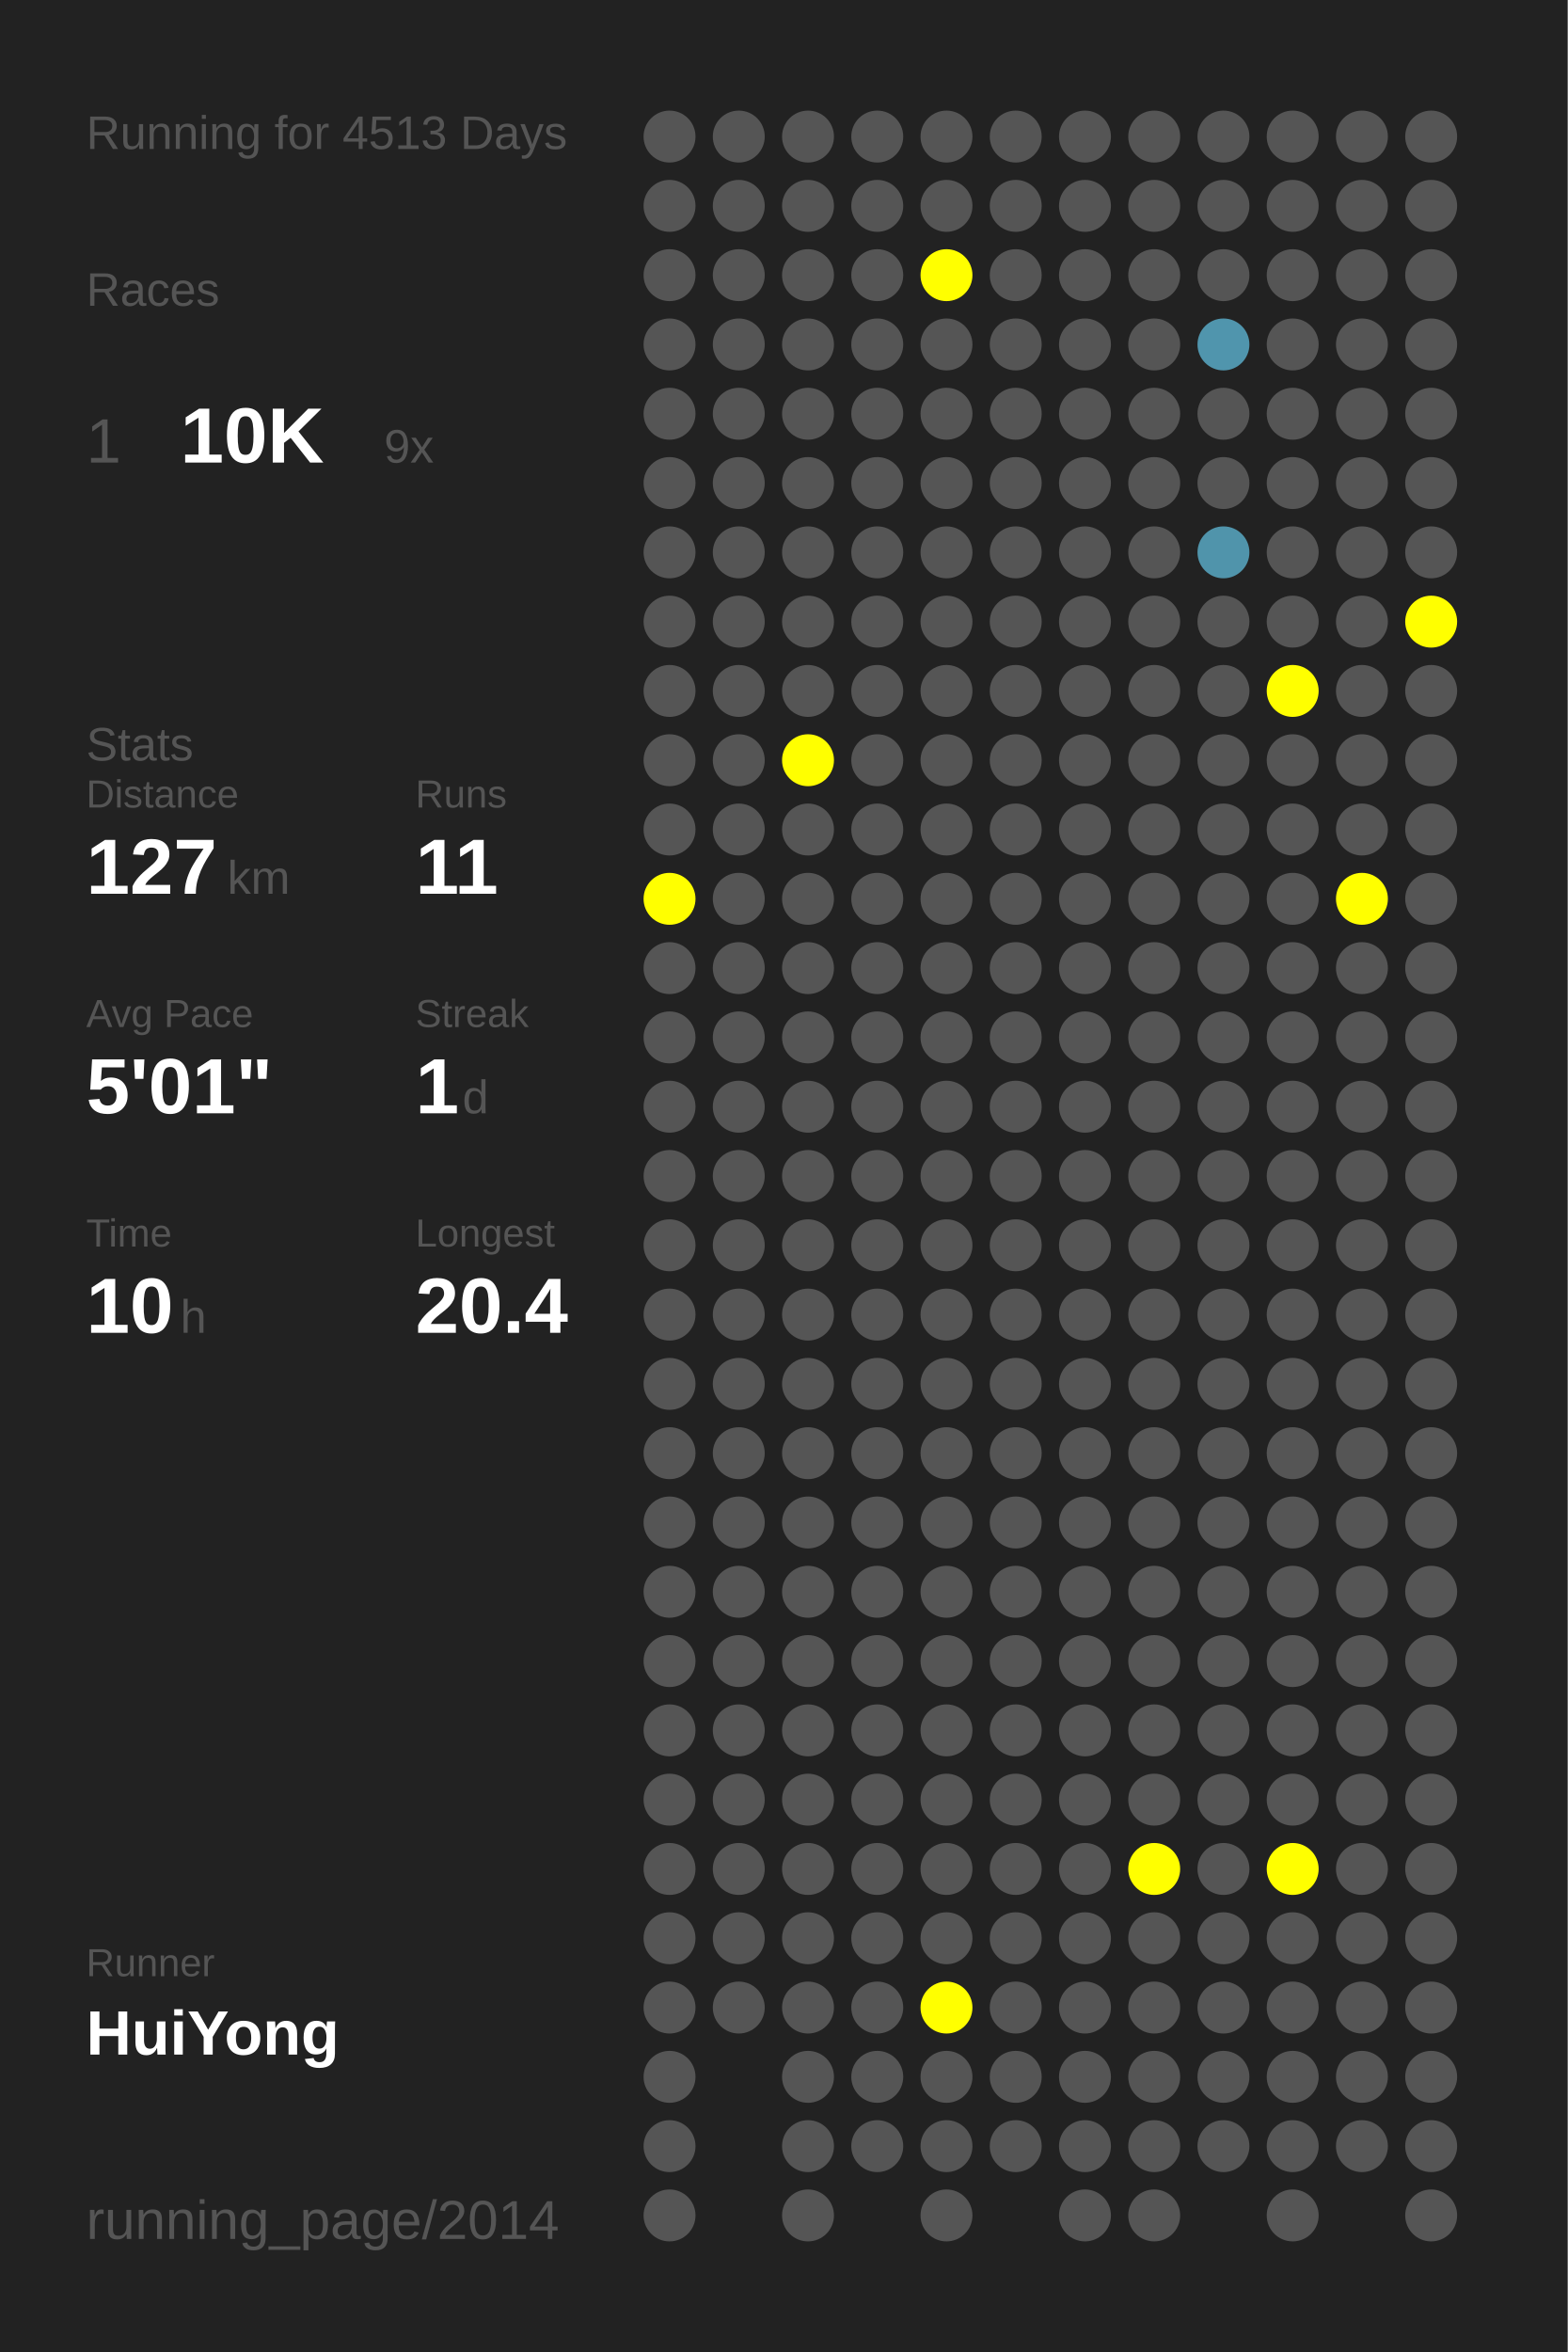
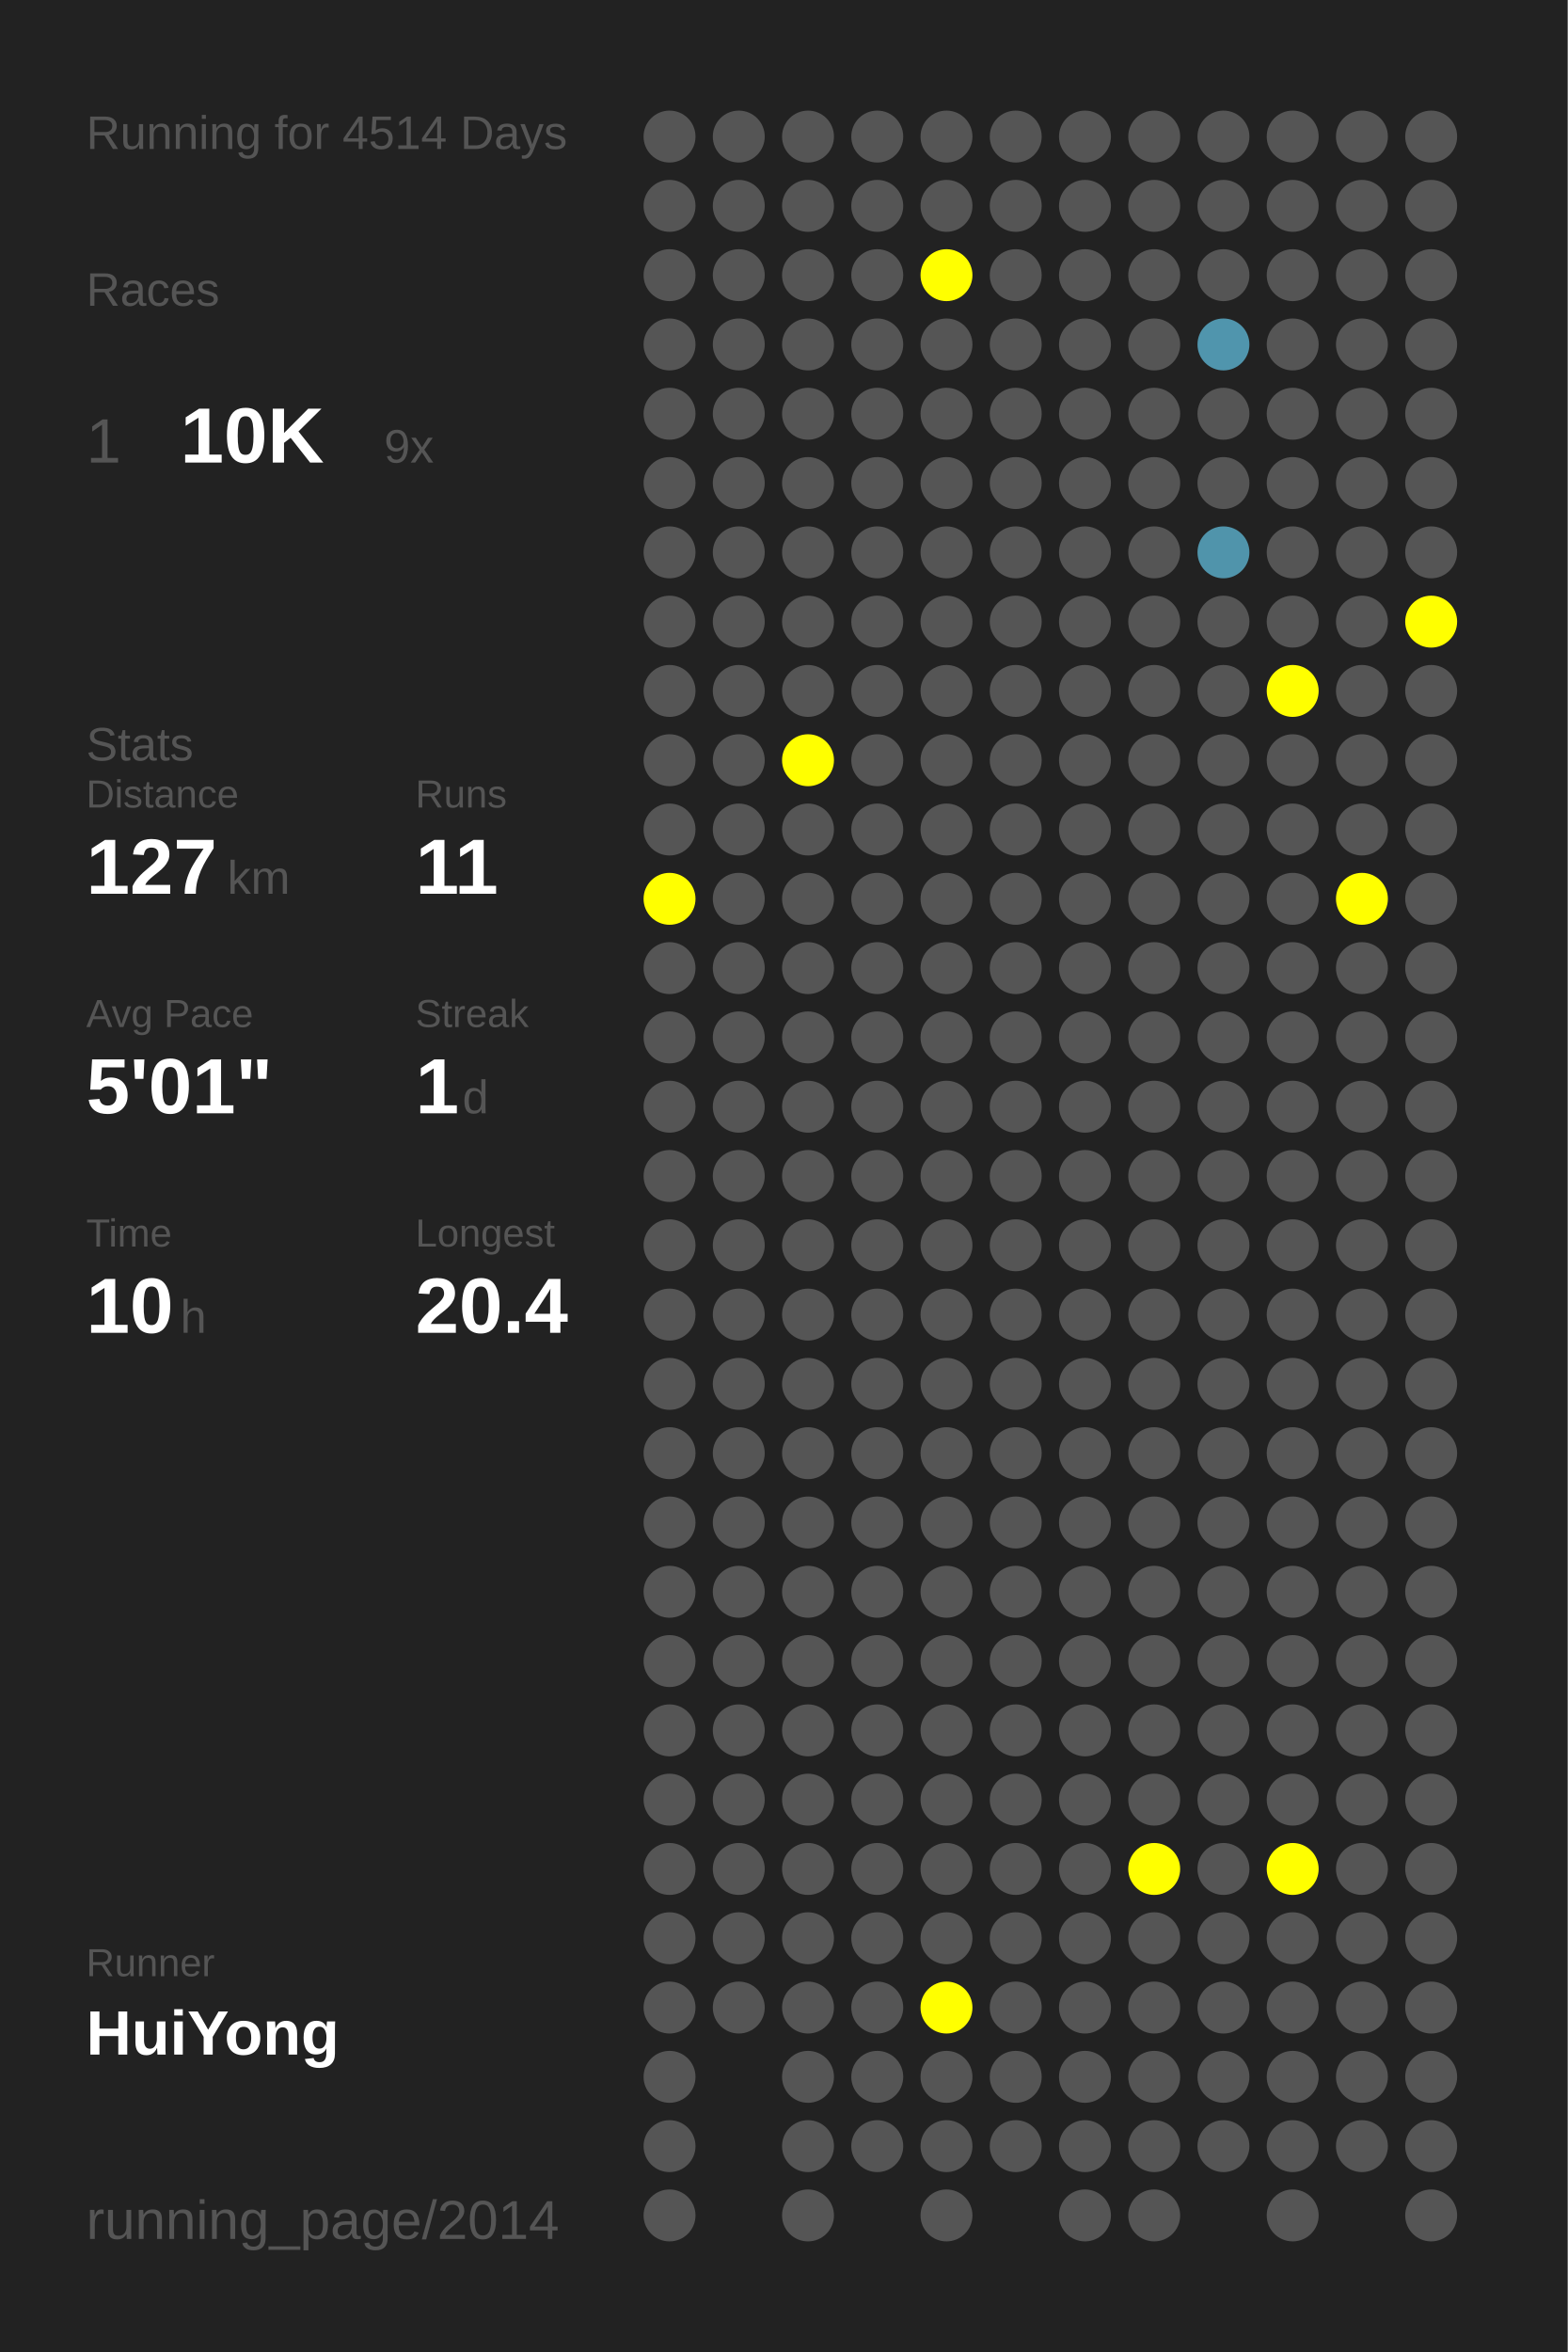
<svg xmlns="http://www.w3.org/2000/svg" baseProfile="full" height="300mm" version="1.1" viewBox="0,0,200,300" width="200mm">
  <defs />
  <rect fill="#222222" height="300" width="200" x="0" y="0" />
-   <text fill="#555555" style="font-size:6px; font-family:Arial;" x="11" y="19">Running for 4513 Days</text>
+   <text fill="#555555" style="font-size:6px; font-family:Arial;" x="11" y="19">Running for 4514 Days</text>
  <text fill="#555555" style="font-size:6px; font-family:Arial;" x="11" y="39">Races</text>
  <text fill="#555555" style="font-size:8px; font-family:Arial;" x="11" y="59">1</text>
  <text fill="#FFFFFF" style="font-size:10px; font-family:Arial; font-weight:bold;" x="23" y="59">10K</text>
  <text fill="#555555" style="font-size:6px; font-family:Arial;" x="49" y="59">9x</text>
  <text fill="#555555" style="font-size:6px; font-family:Arial;" x="11" y="97">Stats</text>
  <text fill="#555555" style="font-size:5px; font-family:Arial;" x="11" y="103">Distance</text>
  <text fill="#FFFFFF" style="font-size:10px; font-family:Arial; font-weight:bold;" x="11" y="114">127</text>
  <text fill="#555555" style="font-size:6px; font-family:Arial;" x="29" y="114">km</text>
  <text fill="#555555" style="font-size:5px; font-family:Arial;" x="53" y="103">Runs</text>
  <text fill="#FFFFFF" style="font-size:10px; font-family:Arial; font-weight:bold;" x="53" y="114">11</text>
  <text fill="#555555" style="font-size:5px; font-family:Arial;" x="11" y="131">Avg Pace</text>
  <text fill="#FFFFFF" style="font-size:10px; font-family:Arial; font-weight:bold;" x="11" y="142">5'01"</text>
  <text fill="#555555" style="font-size:5px; font-family:Arial;" x="53" y="131">Streak</text>
  <text fill="#FFFFFF" style="font-size:10px; font-family:Arial; font-weight:bold;" x="53" y="142">1</text>
  <text fill="#555555" style="font-size:6px; font-family:Arial;" x="59" y="142">d</text>
  <text fill="#555555" style="font-size:5px; font-family:Arial;" x="11" y="159">Time</text>
  <text fill="#FFFFFF" style="font-size:10px; font-family:Arial; font-weight:bold;" x="11" y="170">10</text>
  <text fill="#555555" style="font-size:6px; font-family:Arial;" x="23" y="170">h</text>
  <text fill="#555555" style="font-size:5px; font-family:Arial;" x="53" y="159">Longest</text>
  <text fill="#FFFFFF" style="font-size:10px; font-family:Arial; font-weight:bold;" x="53" y="170">20.4</text>
  <text fill="#555555" style="font-size:5px; font-family:Arial;" x="11" y="252.065">Runner</text>
  <text fill="#FFFFFF" style="font-size:8px; font-family:Arial; font-weight:bold;" x="11" y="262.065">HuiYong</text>
  <text fill="#555555" style="font-size:7px; font-family:Arial;" x="11" y="285.581">running_page/2014</text>
  <circle cx="85.417" cy="17.419" fill="#555555" r="3.312" />
  <circle cx="85.417" cy="26.258" fill="#555555" r="3.312" />
  <circle cx="85.417" cy="35.097" fill="#555555" r="3.312" />
  <circle cx="85.417" cy="43.935" fill="#555555" r="3.312" />
  <circle cx="85.417" cy="52.774" fill="#555555" r="3.312" />
  <circle cx="85.417" cy="61.613" fill="#555555" r="3.312" />
  <circle cx="85.417" cy="70.452" fill="#555555" r="3.312" />
  <circle cx="85.417" cy="79.29" fill="#555555" r="3.312" />
  <circle cx="85.417" cy="88.129" fill="#555555" r="3.312" />
  <circle cx="85.417" cy="96.968" fill="#555555" r="3.312" />
  <circle cx="85.417" cy="105.806" fill="#555555" r="3.312" />
  <circle cx="85.417" cy="114.645" fill="#FFFF00" r="3.312" />
  <circle cx="85.417" cy="123.484" fill="#555555" r="3.312" />
  <circle cx="85.417" cy="132.323" fill="#555555" r="3.312" />
  <circle cx="85.417" cy="141.161" fill="#555555" r="3.312" />
  <circle cx="85.417" cy="150" fill="#555555" r="3.312" />
  <circle cx="85.417" cy="158.839" fill="#555555" r="3.312" />
  <circle cx="85.417" cy="167.677" fill="#555555" r="3.312" />
  <circle cx="85.417" cy="176.516" fill="#555555" r="3.312" />
  <circle cx="85.417" cy="185.355" fill="#555555" r="3.312" />
  <circle cx="85.417" cy="194.194" fill="#555555" r="3.312" />
  <circle cx="85.417" cy="203.032" fill="#555555" r="3.312" />
  <circle cx="85.417" cy="211.871" fill="#555555" r="3.312" />
  <circle cx="85.417" cy="220.71" fill="#555555" r="3.312" />
  <circle cx="85.417" cy="229.548" fill="#555555" r="3.312" />
  <circle cx="85.417" cy="238.387" fill="#555555" r="3.312" />
  <circle cx="85.417" cy="247.226" fill="#555555" r="3.312" />
  <circle cx="85.417" cy="256.065" fill="#555555" r="3.312" />
  <circle cx="85.417" cy="264.903" fill="#555555" r="3.312" />
  <circle cx="85.417" cy="273.742" fill="#555555" r="3.312" />
  <circle cx="85.417" cy="282.581" fill="#555555" r="3.312" />
  <circle cx="94.25" cy="17.419" fill="#555555" r="3.312" />
  <circle cx="94.25" cy="26.258" fill="#555555" r="3.312" />
  <circle cx="94.25" cy="35.097" fill="#555555" r="3.312" />
  <circle cx="94.25" cy="43.935" fill="#555555" r="3.312" />
  <circle cx="94.25" cy="52.774" fill="#555555" r="3.312" />
  <circle cx="94.25" cy="61.613" fill="#555555" r="3.312" />
  <circle cx="94.25" cy="70.452" fill="#555555" r="3.312" />
  <circle cx="94.25" cy="79.29" fill="#555555" r="3.312" />
  <circle cx="94.25" cy="88.129" fill="#555555" r="3.312" />
  <circle cx="94.25" cy="96.968" fill="#555555" r="3.312" />
  <circle cx="94.25" cy="105.806" fill="#555555" r="3.312" />
  <circle cx="94.25" cy="114.645" fill="#555555" r="3.312" />
  <circle cx="94.25" cy="123.484" fill="#555555" r="3.312" />
  <circle cx="94.25" cy="132.323" fill="#555555" r="3.312" />
  <circle cx="94.25" cy="141.161" fill="#555555" r="3.312" />
  <circle cx="94.25" cy="150" fill="#555555" r="3.312" />
  <circle cx="94.25" cy="158.839" fill="#555555" r="3.312" />
  <circle cx="94.25" cy="167.677" fill="#555555" r="3.312" />
  <circle cx="94.25" cy="176.516" fill="#555555" r="3.312" />
  <circle cx="94.25" cy="185.355" fill="#555555" r="3.312" />
  <circle cx="94.25" cy="194.194" fill="#555555" r="3.312" />
  <circle cx="94.25" cy="203.032" fill="#555555" r="3.312" />
  <circle cx="94.25" cy="211.871" fill="#555555" r="3.312" />
  <circle cx="94.25" cy="220.71" fill="#555555" r="3.312" />
  <circle cx="94.25" cy="229.548" fill="#555555" r="3.312" />
  <circle cx="94.25" cy="238.387" fill="#555555" r="3.312" />
  <circle cx="94.25" cy="247.226" fill="#555555" r="3.312" />
  <circle cx="94.25" cy="256.065" fill="#555555" r="3.312" />
  <circle cx="103.083" cy="17.419" fill="#555555" r="3.312" />
  <circle cx="103.083" cy="26.258" fill="#555555" r="3.312" />
  <circle cx="103.083" cy="35.097" fill="#555555" r="3.312" />
  <circle cx="103.083" cy="43.935" fill="#555555" r="3.312" />
  <circle cx="103.083" cy="52.774" fill="#555555" r="3.312" />
  <circle cx="103.083" cy="61.613" fill="#555555" r="3.312" />
  <circle cx="103.083" cy="70.452" fill="#555555" r="3.312" />
  <circle cx="103.083" cy="79.29" fill="#555555" r="3.312" />
  <circle cx="103.083" cy="88.129" fill="#555555" r="3.312" />
  <circle cx="103.083" cy="96.968" fill="#FFFF00" r="3.312" />
  <circle cx="103.083" cy="105.806" fill="#555555" r="3.312" />
  <circle cx="103.083" cy="114.645" fill="#555555" r="3.312" />
  <circle cx="103.083" cy="123.484" fill="#555555" r="3.312" />
  <circle cx="103.083" cy="132.323" fill="#555555" r="3.312" />
  <circle cx="103.083" cy="141.161" fill="#555555" r="3.312" />
  <circle cx="103.083" cy="150" fill="#555555" r="3.312" />
  <circle cx="103.083" cy="158.839" fill="#555555" r="3.312" />
  <circle cx="103.083" cy="167.677" fill="#555555" r="3.312" />
  <circle cx="103.083" cy="176.516" fill="#555555" r="3.312" />
  <circle cx="103.083" cy="185.355" fill="#555555" r="3.312" />
  <circle cx="103.083" cy="194.194" fill="#555555" r="3.312" />
  <circle cx="103.083" cy="203.032" fill="#555555" r="3.312" />
  <circle cx="103.083" cy="211.871" fill="#555555" r="3.312" />
  <circle cx="103.083" cy="220.71" fill="#555555" r="3.312" />
  <circle cx="103.083" cy="229.548" fill="#555555" r="3.312" />
  <circle cx="103.083" cy="238.387" fill="#555555" r="3.312" />
  <circle cx="103.083" cy="247.226" fill="#555555" r="3.312" />
  <circle cx="103.083" cy="256.065" fill="#555555" r="3.312" />
  <circle cx="103.083" cy="264.903" fill="#555555" r="3.312" />
  <circle cx="103.083" cy="273.742" fill="#555555" r="3.312" />
  <circle cx="103.083" cy="282.581" fill="#555555" r="3.312" />
  <circle cx="111.917" cy="17.419" fill="#555555" r="3.312" />
  <circle cx="111.917" cy="26.258" fill="#555555" r="3.312" />
  <circle cx="111.917" cy="35.097" fill="#555555" r="3.312" />
  <circle cx="111.917" cy="43.935" fill="#555555" r="3.312" />
  <circle cx="111.917" cy="52.774" fill="#555555" r="3.312" />
  <circle cx="111.917" cy="61.613" fill="#555555" r="3.312" />
  <circle cx="111.917" cy="70.452" fill="#555555" r="3.312" />
  <circle cx="111.917" cy="79.29" fill="#555555" r="3.312" />
  <circle cx="111.917" cy="88.129" fill="#555555" r="3.312" />
  <circle cx="111.917" cy="96.968" fill="#555555" r="3.312" />
  <circle cx="111.917" cy="105.806" fill="#555555" r="3.312" />
  <circle cx="111.917" cy="114.645" fill="#555555" r="3.312" />
  <circle cx="111.917" cy="123.484" fill="#555555" r="3.312" />
  <circle cx="111.917" cy="132.323" fill="#555555" r="3.312" />
  <circle cx="111.917" cy="141.161" fill="#555555" r="3.312" />
  <circle cx="111.917" cy="150" fill="#555555" r="3.312" />
  <circle cx="111.917" cy="158.839" fill="#555555" r="3.312" />
  <circle cx="111.917" cy="167.677" fill="#555555" r="3.312" />
  <circle cx="111.917" cy="176.516" fill="#555555" r="3.312" />
  <circle cx="111.917" cy="185.355" fill="#555555" r="3.312" />
  <circle cx="111.917" cy="194.194" fill="#555555" r="3.312" />
  <circle cx="111.917" cy="203.032" fill="#555555" r="3.312" />
  <circle cx="111.917" cy="211.871" fill="#555555" r="3.312" />
  <circle cx="111.917" cy="220.71" fill="#555555" r="3.312" />
  <circle cx="111.917" cy="229.548" fill="#555555" r="3.312" />
  <circle cx="111.917" cy="238.387" fill="#555555" r="3.312" />
  <circle cx="111.917" cy="247.226" fill="#555555" r="3.312" />
  <circle cx="111.917" cy="256.065" fill="#555555" r="3.312" />
  <circle cx="111.917" cy="264.903" fill="#555555" r="3.312" />
  <circle cx="111.917" cy="273.742" fill="#555555" r="3.312" />
  <circle cx="120.75" cy="17.419" fill="#555555" r="3.312" />
  <circle cx="120.75" cy="26.258" fill="#555555" r="3.312" />
  <circle cx="120.75" cy="35.097" fill="#FFFF00" r="3.312" />
  <circle cx="120.75" cy="43.935" fill="#555555" r="3.312" />
  <circle cx="120.75" cy="52.774" fill="#555555" r="3.312" />
  <circle cx="120.75" cy="61.613" fill="#555555" r="3.312" />
  <circle cx="120.75" cy="70.452" fill="#555555" r="3.312" />
  <circle cx="120.75" cy="79.29" fill="#555555" r="3.312" />
  <circle cx="120.75" cy="88.129" fill="#555555" r="3.312" />
  <circle cx="120.75" cy="96.968" fill="#555555" r="3.312" />
  <circle cx="120.75" cy="105.806" fill="#555555" r="3.312" />
  <circle cx="120.75" cy="114.645" fill="#555555" r="3.312" />
  <circle cx="120.75" cy="123.484" fill="#555555" r="3.312" />
  <circle cx="120.75" cy="132.323" fill="#555555" r="3.312" />
  <circle cx="120.75" cy="141.161" fill="#555555" r="3.312" />
  <circle cx="120.75" cy="150" fill="#555555" r="3.312" />
  <circle cx="120.75" cy="158.839" fill="#555555" r="3.312" />
  <circle cx="120.75" cy="167.677" fill="#555555" r="3.312" />
  <circle cx="120.75" cy="176.516" fill="#555555" r="3.312" />
  <circle cx="120.75" cy="185.355" fill="#555555" r="3.312" />
  <circle cx="120.75" cy="194.194" fill="#555555" r="3.312" />
  <circle cx="120.75" cy="203.032" fill="#555555" r="3.312" />
  <circle cx="120.75" cy="211.871" fill="#555555" r="3.312" />
  <circle cx="120.75" cy="220.71" fill="#555555" r="3.312" />
  <circle cx="120.75" cy="229.548" fill="#555555" r="3.312" />
  <circle cx="120.75" cy="238.387" fill="#555555" r="3.312" />
  <circle cx="120.75" cy="247.226" fill="#555555" r="3.312" />
  <circle cx="120.75" cy="256.065" fill="#FFFF00" r="3.312" />
  <circle cx="120.75" cy="264.903" fill="#555555" r="3.312" />
  <circle cx="120.75" cy="273.742" fill="#555555" r="3.312" />
  <circle cx="120.75" cy="282.581" fill="#555555" r="3.312" />
  <circle cx="129.583" cy="17.419" fill="#555555" r="3.312" />
  <circle cx="129.583" cy="26.258" fill="#555555" r="3.312" />
  <circle cx="129.583" cy="35.097" fill="#555555" r="3.312" />
  <circle cx="129.583" cy="43.935" fill="#555555" r="3.312" />
  <circle cx="129.583" cy="52.774" fill="#555555" r="3.312" />
  <circle cx="129.583" cy="61.613" fill="#555555" r="3.312" />
  <circle cx="129.583" cy="70.452" fill="#555555" r="3.312" />
  <circle cx="129.583" cy="79.29" fill="#555555" r="3.312" />
  <circle cx="129.583" cy="88.129" fill="#555555" r="3.312" />
  <circle cx="129.583" cy="96.968" fill="#555555" r="3.312" />
  <circle cx="129.583" cy="105.806" fill="#555555" r="3.312" />
  <circle cx="129.583" cy="114.645" fill="#555555" r="3.312" />
  <circle cx="129.583" cy="123.484" fill="#555555" r="3.312" />
  <circle cx="129.583" cy="132.323" fill="#555555" r="3.312" />
  <circle cx="129.583" cy="141.161" fill="#555555" r="3.312" />
  <circle cx="129.583" cy="150" fill="#555555" r="3.312" />
  <circle cx="129.583" cy="158.839" fill="#555555" r="3.312" />
  <circle cx="129.583" cy="167.677" fill="#555555" r="3.312" />
  <circle cx="129.583" cy="176.516" fill="#555555" r="3.312" />
  <circle cx="129.583" cy="185.355" fill="#555555" r="3.312" />
  <circle cx="129.583" cy="194.194" fill="#555555" r="3.312" />
  <circle cx="129.583" cy="203.032" fill="#555555" r="3.312" />
  <circle cx="129.583" cy="211.871" fill="#555555" r="3.312" />
  <circle cx="129.583" cy="220.71" fill="#555555" r="3.312" />
  <circle cx="129.583" cy="229.548" fill="#555555" r="3.312" />
  <circle cx="129.583" cy="238.387" fill="#555555" r="3.312" />
  <circle cx="129.583" cy="247.226" fill="#555555" r="3.312" />
  <circle cx="129.583" cy="256.065" fill="#555555" r="3.312" />
  <circle cx="129.583" cy="264.903" fill="#555555" r="3.312" />
  <circle cx="129.583" cy="273.742" fill="#555555" r="3.312" />
  <circle cx="138.417" cy="17.419" fill="#555555" r="3.312" />
  <circle cx="138.417" cy="26.258" fill="#555555" r="3.312" />
  <circle cx="138.417" cy="35.097" fill="#555555" r="3.312" />
  <circle cx="138.417" cy="43.935" fill="#555555" r="3.312" />
  <circle cx="138.417" cy="52.774" fill="#555555" r="3.312" />
  <circle cx="138.417" cy="61.613" fill="#555555" r="3.312" />
  <circle cx="138.417" cy="70.452" fill="#555555" r="3.312" />
  <circle cx="138.417" cy="79.29" fill="#555555" r="3.312" />
  <circle cx="138.417" cy="88.129" fill="#555555" r="3.312" />
  <circle cx="138.417" cy="96.968" fill="#555555" r="3.312" />
  <circle cx="138.417" cy="105.806" fill="#555555" r="3.312" />
  <circle cx="138.417" cy="114.645" fill="#555555" r="3.312" />
  <circle cx="138.417" cy="123.484" fill="#555555" r="3.312" />
  <circle cx="138.417" cy="132.323" fill="#555555" r="3.312" />
  <circle cx="138.417" cy="141.161" fill="#555555" r="3.312" />
  <circle cx="138.417" cy="150" fill="#555555" r="3.312" />
  <circle cx="138.417" cy="158.839" fill="#555555" r="3.312" />
  <circle cx="138.417" cy="167.677" fill="#555555" r="3.312" />
  <circle cx="138.417" cy="176.516" fill="#555555" r="3.312" />
  <circle cx="138.417" cy="185.355" fill="#555555" r="3.312" />
  <circle cx="138.417" cy="194.194" fill="#555555" r="3.312" />
  <circle cx="138.417" cy="203.032" fill="#555555" r="3.312" />
  <circle cx="138.417" cy="211.871" fill="#555555" r="3.312" />
  <circle cx="138.417" cy="220.71" fill="#555555" r="3.312" />
  <circle cx="138.417" cy="229.548" fill="#555555" r="3.312" />
  <circle cx="138.417" cy="238.387" fill="#555555" r="3.312" />
  <circle cx="138.417" cy="247.226" fill="#555555" r="3.312" />
  <circle cx="138.417" cy="256.065" fill="#555555" r="3.312" />
  <circle cx="138.417" cy="264.903" fill="#555555" r="3.312" />
  <circle cx="138.417" cy="273.742" fill="#555555" r="3.312" />
  <circle cx="138.417" cy="282.581" fill="#555555" r="3.312" />
  <circle cx="147.25" cy="17.419" fill="#555555" r="3.312" />
  <circle cx="147.25" cy="26.258" fill="#555555" r="3.312" />
  <circle cx="147.25" cy="35.097" fill="#555555" r="3.312" />
  <circle cx="147.25" cy="43.935" fill="#555555" r="3.312" />
  <circle cx="147.25" cy="52.774" fill="#555555" r="3.312" />
  <circle cx="147.25" cy="61.613" fill="#555555" r="3.312" />
  <circle cx="147.25" cy="70.452" fill="#555555" r="3.312" />
  <circle cx="147.25" cy="79.29" fill="#555555" r="3.312" />
  <circle cx="147.25" cy="88.129" fill="#555555" r="3.312" />
  <circle cx="147.25" cy="96.968" fill="#555555" r="3.312" />
  <circle cx="147.25" cy="105.806" fill="#555555" r="3.312" />
  <circle cx="147.25" cy="114.645" fill="#555555" r="3.312" />
  <circle cx="147.25" cy="123.484" fill="#555555" r="3.312" />
  <circle cx="147.25" cy="132.323" fill="#555555" r="3.312" />
  <circle cx="147.25" cy="141.161" fill="#555555" r="3.312" />
  <circle cx="147.25" cy="150" fill="#555555" r="3.312" />
  <circle cx="147.25" cy="158.839" fill="#555555" r="3.312" />
  <circle cx="147.25" cy="167.677" fill="#555555" r="3.312" />
  <circle cx="147.25" cy="176.516" fill="#555555" r="3.312" />
  <circle cx="147.25" cy="185.355" fill="#555555" r="3.312" />
  <circle cx="147.25" cy="194.194" fill="#555555" r="3.312" />
  <circle cx="147.25" cy="203.032" fill="#555555" r="3.312" />
  <circle cx="147.25" cy="211.871" fill="#555555" r="3.312" />
  <circle cx="147.25" cy="220.71" fill="#555555" r="3.312" />
  <circle cx="147.25" cy="229.548" fill="#555555" r="3.312" />
  <circle cx="147.25" cy="238.387" fill="#FFFF00" r="3.312" />
  <circle cx="147.25" cy="247.226" fill="#555555" r="3.312" />
  <circle cx="147.25" cy="256.065" fill="#555555" r="3.312" />
  <circle cx="147.25" cy="264.903" fill="#555555" r="3.312" />
  <circle cx="147.25" cy="273.742" fill="#555555" r="3.312" />
  <circle cx="147.25" cy="282.581" fill="#555555" r="3.312" />
  <circle cx="156.083" cy="17.419" fill="#555555" r="3.312" />
  <circle cx="156.083" cy="26.258" fill="#555555" r="3.312" />
  <circle cx="156.083" cy="35.097" fill="#555555" r="3.312" />
  <circle cx="156.083" cy="43.935" fill="#5095ad" r="3.312" />
  <circle cx="156.083" cy="52.774" fill="#555555" r="3.312" />
  <circle cx="156.083" cy="61.613" fill="#555555" r="3.312" />
  <circle cx="156.083" cy="70.452" fill="#5094ab" r="3.312" />
  <circle cx="156.083" cy="79.29" fill="#555555" r="3.312" />
  <circle cx="156.083" cy="88.129" fill="#555555" r="3.312" />
  <circle cx="156.083" cy="96.968" fill="#555555" r="3.312" />
  <circle cx="156.083" cy="105.806" fill="#555555" r="3.312" />
  <circle cx="156.083" cy="114.645" fill="#555555" r="3.312" />
  <circle cx="156.083" cy="123.484" fill="#555555" r="3.312" />
  <circle cx="156.083" cy="132.323" fill="#555555" r="3.312" />
  <circle cx="156.083" cy="141.161" fill="#555555" r="3.312" />
  <circle cx="156.083" cy="150" fill="#555555" r="3.312" />
  <circle cx="156.083" cy="158.839" fill="#555555" r="3.312" />
  <circle cx="156.083" cy="167.677" fill="#555555" r="3.312" />
  <circle cx="156.083" cy="176.516" fill="#555555" r="3.312" />
  <circle cx="156.083" cy="185.355" fill="#555555" r="3.312" />
  <circle cx="156.083" cy="194.194" fill="#555555" r="3.312" />
  <circle cx="156.083" cy="203.032" fill="#555555" r="3.312" />
  <circle cx="156.083" cy="211.871" fill="#555555" r="3.312" />
  <circle cx="156.083" cy="220.71" fill="#555555" r="3.312" />
  <circle cx="156.083" cy="229.548" fill="#555555" r="3.312" />
  <circle cx="156.083" cy="238.387" fill="#555555" r="3.312" />
  <circle cx="156.083" cy="247.226" fill="#555555" r="3.312" />
  <circle cx="156.083" cy="256.065" fill="#555555" r="3.312" />
  <circle cx="156.083" cy="264.903" fill="#555555" r="3.312" />
  <circle cx="156.083" cy="273.742" fill="#555555" r="3.312" />
  <circle cx="164.917" cy="17.419" fill="#555555" r="3.312" />
  <circle cx="164.917" cy="26.258" fill="#555555" r="3.312" />
  <circle cx="164.917" cy="35.097" fill="#555555" r="3.312" />
  <circle cx="164.917" cy="43.935" fill="#555555" r="3.312" />
  <circle cx="164.917" cy="52.774" fill="#555555" r="3.312" />
  <circle cx="164.917" cy="61.613" fill="#555555" r="3.312" />
  <circle cx="164.917" cy="70.452" fill="#555555" r="3.312" />
  <circle cx="164.917" cy="79.29" fill="#555555" r="3.312" />
  <circle cx="164.917" cy="88.129" fill="#FFFF00" r="3.312" />
  <circle cx="164.917" cy="96.968" fill="#555555" r="3.312" />
  <circle cx="164.917" cy="105.806" fill="#555555" r="3.312" />
  <circle cx="164.917" cy="114.645" fill="#555555" r="3.312" />
  <circle cx="164.917" cy="123.484" fill="#555555" r="3.312" />
  <circle cx="164.917" cy="132.323" fill="#555555" r="3.312" />
  <circle cx="164.917" cy="141.161" fill="#555555" r="3.312" />
  <circle cx="164.917" cy="150" fill="#555555" r="3.312" />
  <circle cx="164.917" cy="158.839" fill="#555555" r="3.312" />
  <circle cx="164.917" cy="167.677" fill="#555555" r="3.312" />
  <circle cx="164.917" cy="176.516" fill="#555555" r="3.312" />
  <circle cx="164.917" cy="185.355" fill="#555555" r="3.312" />
  <circle cx="164.917" cy="194.194" fill="#555555" r="3.312" />
  <circle cx="164.917" cy="203.032" fill="#555555" r="3.312" />
  <circle cx="164.917" cy="211.871" fill="#555555" r="3.312" />
  <circle cx="164.917" cy="220.71" fill="#555555" r="3.312" />
  <circle cx="164.917" cy="229.548" fill="#555555" r="3.312" />
  <circle cx="164.917" cy="238.387" fill="#FFFF00" r="3.312" />
  <circle cx="164.917" cy="247.226" fill="#555555" r="3.312" />
  <circle cx="164.917" cy="256.065" fill="#555555" r="3.312" />
  <circle cx="164.917" cy="264.903" fill="#555555" r="3.312" />
  <circle cx="164.917" cy="273.742" fill="#555555" r="3.312" />
  <circle cx="164.917" cy="282.581" fill="#555555" r="3.312" />
  <circle cx="173.75" cy="17.419" fill="#555555" r="3.312" />
  <circle cx="173.75" cy="26.258" fill="#555555" r="3.312" />
  <circle cx="173.75" cy="35.097" fill="#555555" r="3.312" />
  <circle cx="173.75" cy="43.935" fill="#555555" r="3.312" />
  <circle cx="173.75" cy="52.774" fill="#555555" r="3.312" />
  <circle cx="173.75" cy="61.613" fill="#555555" r="3.312" />
  <circle cx="173.75" cy="70.452" fill="#555555" r="3.312" />
  <circle cx="173.75" cy="79.29" fill="#555555" r="3.312" />
  <circle cx="173.75" cy="88.129" fill="#555555" r="3.312" />
  <circle cx="173.75" cy="96.968" fill="#555555" r="3.312" />
  <circle cx="173.75" cy="105.806" fill="#555555" r="3.312" />
  <circle cx="173.75" cy="114.645" fill="#FFFF00" r="3.312" />
  <circle cx="173.75" cy="123.484" fill="#555555" r="3.312" />
  <circle cx="173.75" cy="132.323" fill="#555555" r="3.312" />
  <circle cx="173.75" cy="141.161" fill="#555555" r="3.312" />
  <circle cx="173.75" cy="150" fill="#555555" r="3.312" />
  <circle cx="173.75" cy="158.839" fill="#555555" r="3.312" />
  <circle cx="173.75" cy="167.677" fill="#555555" r="3.312" />
  <circle cx="173.75" cy="176.516" fill="#555555" r="3.312" />
  <circle cx="173.75" cy="185.355" fill="#555555" r="3.312" />
  <circle cx="173.75" cy="194.194" fill="#555555" r="3.312" />
  <circle cx="173.75" cy="203.032" fill="#555555" r="3.312" />
  <circle cx="173.75" cy="211.871" fill="#555555" r="3.312" />
  <circle cx="173.75" cy="220.71" fill="#555555" r="3.312" />
  <circle cx="173.75" cy="229.548" fill="#555555" r="3.312" />
  <circle cx="173.75" cy="238.387" fill="#555555" r="3.312" />
  <circle cx="173.75" cy="247.226" fill="#555555" r="3.312" />
  <circle cx="173.75" cy="256.065" fill="#555555" r="3.312" />
  <circle cx="173.75" cy="264.903" fill="#555555" r="3.312" />
  <circle cx="173.75" cy="273.742" fill="#555555" r="3.312" />
  <circle cx="182.583" cy="17.419" fill="#555555" r="3.312" />
  <circle cx="182.583" cy="26.258" fill="#555555" r="3.312" />
  <circle cx="182.583" cy="35.097" fill="#555555" r="3.312" />
  <circle cx="182.583" cy="43.935" fill="#555555" r="3.312" />
  <circle cx="182.583" cy="52.774" fill="#555555" r="3.312" />
  <circle cx="182.583" cy="61.613" fill="#555555" r="3.312" />
  <circle cx="182.583" cy="70.452" fill="#555555" r="3.312" />
  <circle cx="182.583" cy="79.29" fill="#FFFF00" r="3.312" />
  <circle cx="182.583" cy="88.129" fill="#555555" r="3.312" />
  <circle cx="182.583" cy="96.968" fill="#555555" r="3.312" />
  <circle cx="182.583" cy="105.806" fill="#555555" r="3.312" />
  <circle cx="182.583" cy="114.645" fill="#555555" r="3.312" />
  <circle cx="182.583" cy="123.484" fill="#555555" r="3.312" />
  <circle cx="182.583" cy="132.323" fill="#555555" r="3.312" />
  <circle cx="182.583" cy="141.161" fill="#555555" r="3.312" />
  <circle cx="182.583" cy="150" fill="#555555" r="3.312" />
  <circle cx="182.583" cy="158.839" fill="#555555" r="3.312" />
  <circle cx="182.583" cy="167.677" fill="#555555" r="3.312" />
  <circle cx="182.583" cy="176.516" fill="#555555" r="3.312" />
  <circle cx="182.583" cy="185.355" fill="#555555" r="3.312" />
  <circle cx="182.583" cy="194.194" fill="#555555" r="3.312" />
  <circle cx="182.583" cy="203.032" fill="#555555" r="3.312" />
  <circle cx="182.583" cy="211.871" fill="#555555" r="3.312" />
  <circle cx="182.583" cy="220.71" fill="#555555" r="3.312" />
  <circle cx="182.583" cy="229.548" fill="#555555" r="3.312" />
  <circle cx="182.583" cy="238.387" fill="#555555" r="3.312" />
  <circle cx="182.583" cy="247.226" fill="#555555" r="3.312" />
  <circle cx="182.583" cy="256.065" fill="#555555" r="3.312" />
  <circle cx="182.583" cy="264.903" fill="#555555" r="3.312" />
  <circle cx="182.583" cy="273.742" fill="#555555" r="3.312" />
  <circle cx="182.583" cy="282.581" fill="#555555" r="3.312" />
</svg>
